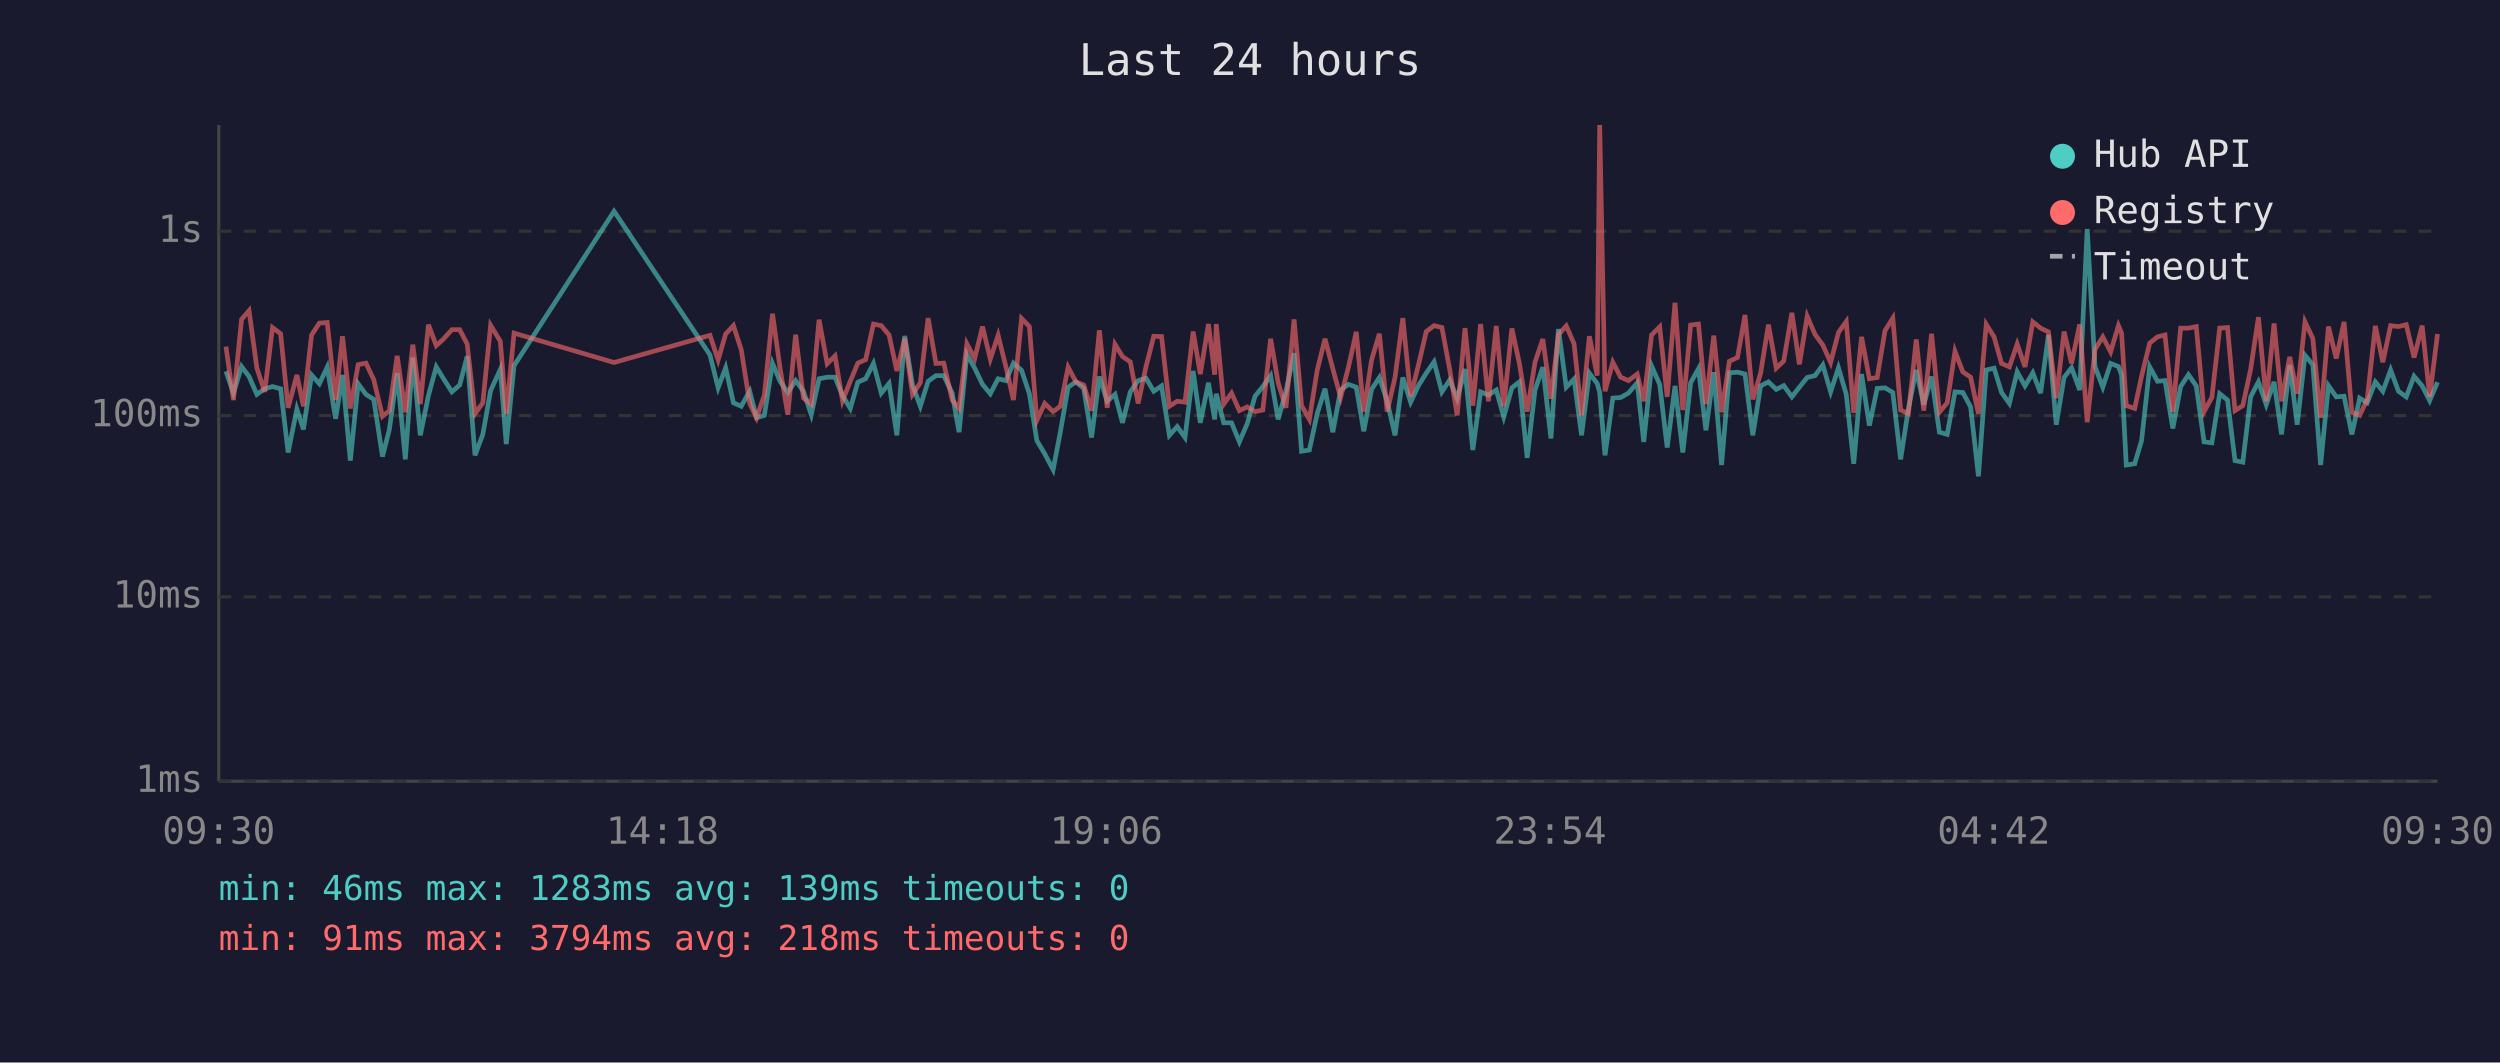
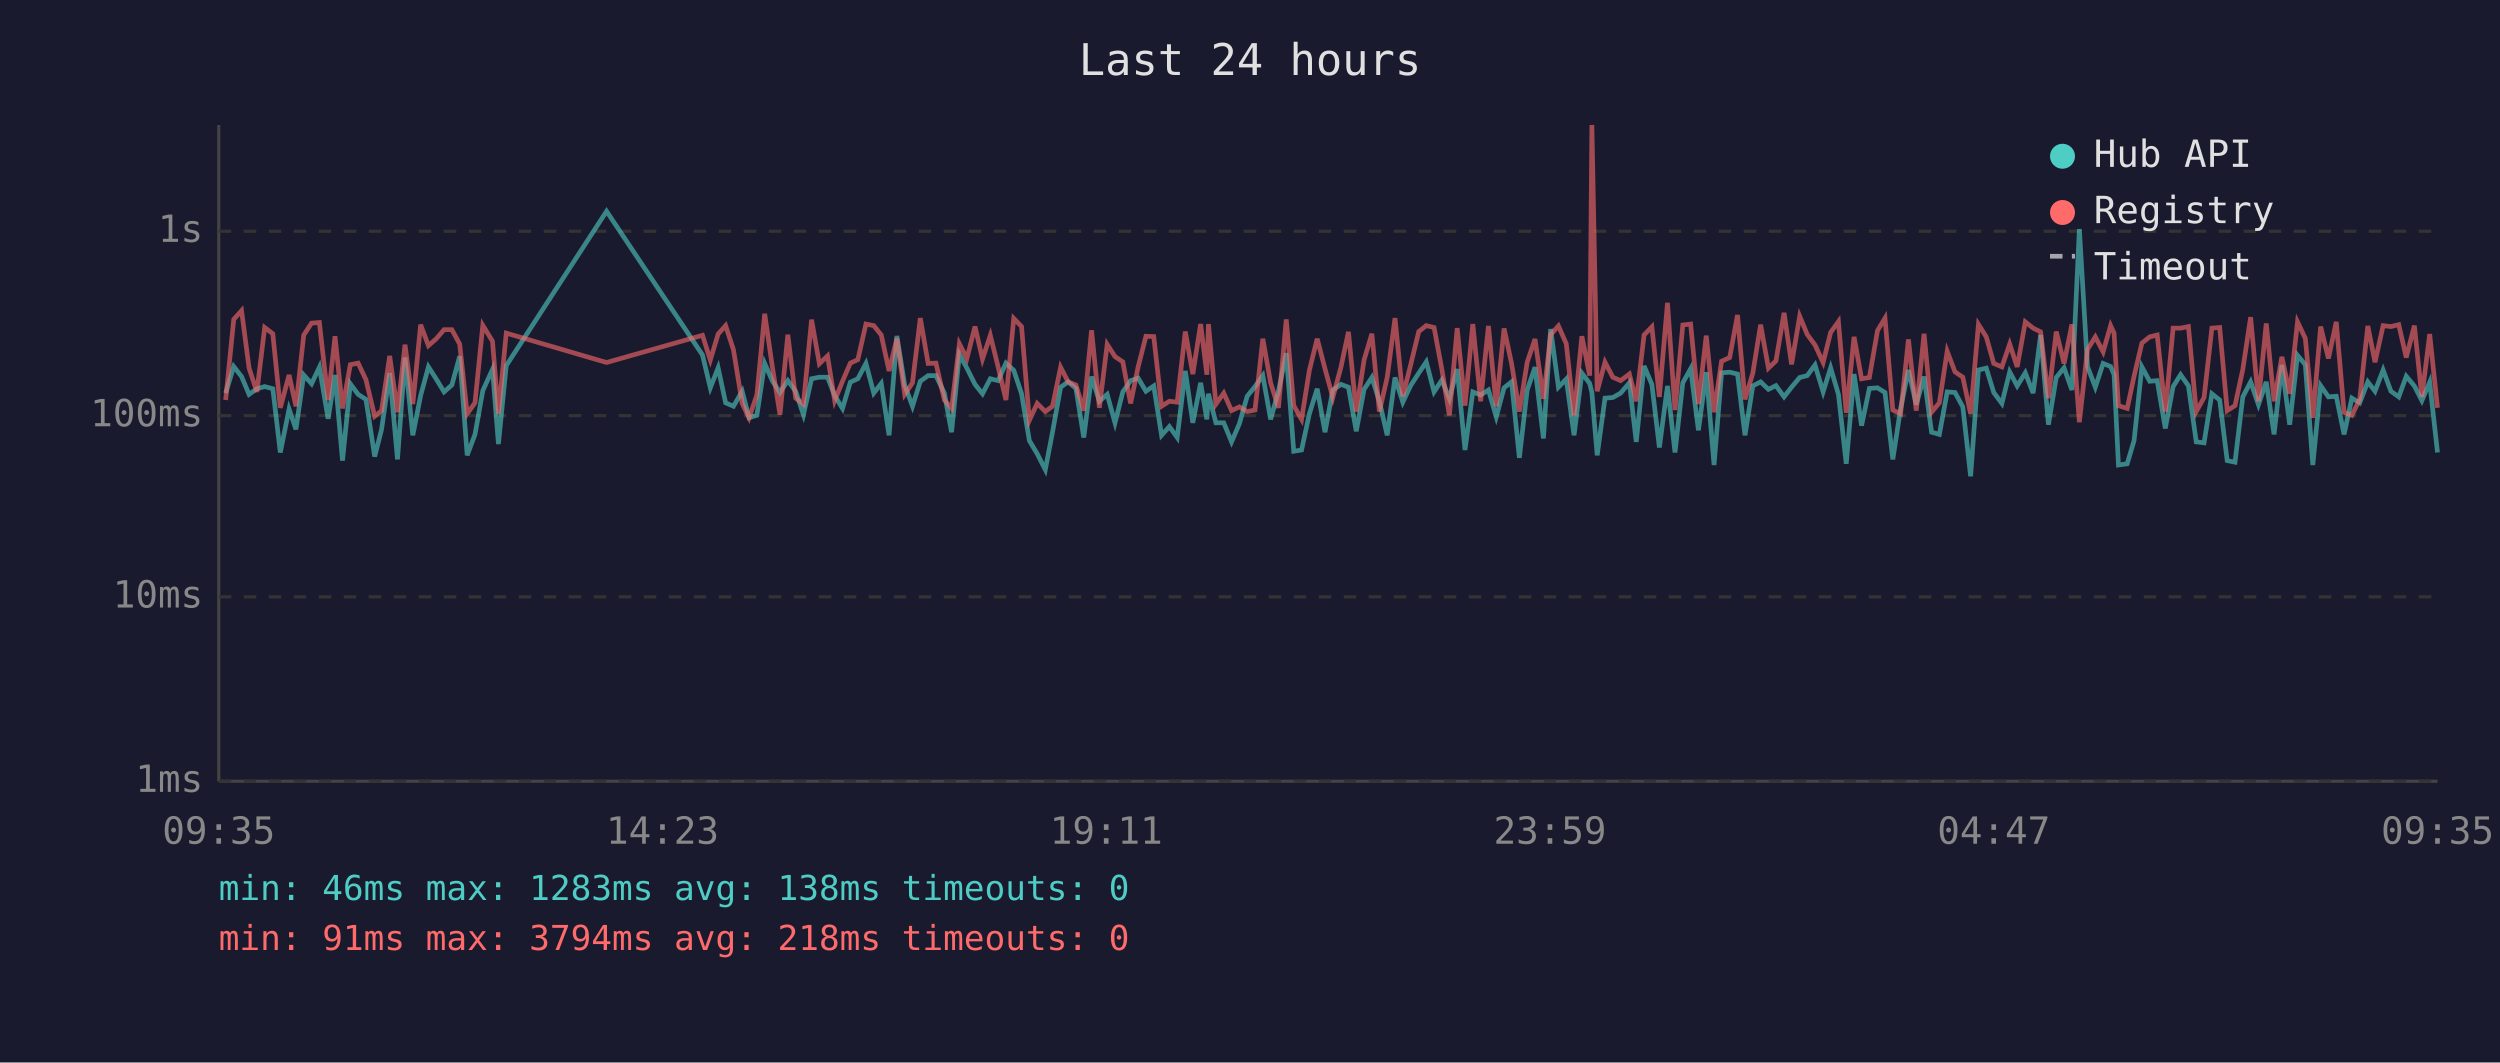
<svg xmlns="http://www.w3.org/2000/svg" viewBox="0 0 800 340" font-family="monospace" font-size="12">
  <rect width="800" height="340" fill="#1a1a2e" />
  <text x="400" y="24" fill="#e0e0e0" font-size="14" text-anchor="middle">Last 24 hours</text>
  <line x1="70" y1="40" x2="70" y2="250" stroke="#444" stroke-width="1" />
  <line x1="70" y1="250" x2="780" y2="250" stroke="#444" stroke-width="1" />
  <line x1="70" y1="250" x2="780" y2="250" stroke="#333" stroke-width="1" stroke-dasharray="4" />
  <text x="65" y="250" fill="#888" text-anchor="end" dominant-baseline="middle">1ms</text>
  <line x1="70" y1="191" x2="780" y2="191" stroke="#333" stroke-width="1" stroke-dasharray="4" />
  <text x="65" y="191" fill="#888" text-anchor="end" dominant-baseline="middle">10ms</text>
  <line x1="70" y1="133" x2="780" y2="133" stroke="#333" stroke-width="1" stroke-dasharray="4" />
  <text x="65" y="133" fill="#888" text-anchor="end" dominant-baseline="middle">100ms</text>
  <line x1="70" y1="74" x2="780" y2="74" stroke="#333" stroke-width="1" stroke-dasharray="4" />
  <text x="65" y="74" fill="#888" text-anchor="end" dominant-baseline="middle">1s</text>
-   <text x="70" y="270" fill="#888" text-anchor="middle">09:30</text>
-   <text x="212" y="270" fill="#888" text-anchor="middle">14:18</text>
-   <text x="354" y="270" fill="#888" text-anchor="middle">19:06</text>
-   <text x="496" y="270" fill="#888" text-anchor="middle">23:54</text>
-   <text x="638" y="270" fill="#888" text-anchor="middle">04:42</text>
-   <text x="780" y="270" fill="#888" text-anchor="middle">09:30</text>
-   <polyline points="72.3,118.8 74.7,125.8 77.3,117.3 79.7,120.5 82.2,126.2 84.7,124.4 87.2,123.7 89.8,124.4 92.2,144.8 95.0,130.9 97.1,137.4 99.7,120.0 102.2,122.8 104.7,117.5 107.4,134.0 109.6,120.0 112.1,147.4 114.6,122.8 117.1,126.2 119.6,127.8 122.4,146.1 124.6,137.4 127.1,119.4 129.7,147.0 132.1,114.4 134.5,139.3 137.1,126.6 139.6,117.4 142.0,121.3 144.6,125.4 147.1,123.2 149.5,114.0 152.0,145.7 154.5,139.0 157.0,125.0 160.1,118.2 162.0,142.1 164.5,117.0 196.5,67.6 227.2,113.6 229.8,124.1 232.2,117.7 234.7,128.9 237.2,130.0 239.9,125.2 242.1,133.7 244.6,132.9 247.2,116.3 249.6,122.0 252.1,125.6 254.6,121.8 257.1,125.2 259.6,132.7 262.1,121.2 264.7,120.7 267.2,120.7 269.6,126.6 272.1,130.7 274.5,122.3 277.0,121.2 279.5,116.3 282.0,125.8 284.5,122.7 287.0,139.3 289.5,107.5 292.0,123.2 294.5,130.0 297.0,122.0 299.5,120.2 302.0,120.2 304.7,125.8 306.9,138.3 309.4,113.4 311.9,117.8 314.4,123.0 316.9,126.0 319.4,121.2 321.9,121.8 324.3,116.2 326.9,118.5 329.4,126.0 331.8,141.0 334.3,145.2 337.0,150.3 339.3,138.3 341.8,123.9 344.3,122.2 346.8,124.3 349.3,140.0 351.8,120.5 354.3,128.4 356.8,126.2 359.2,135.3 361.7,125.4 364.2,121.8 366.7,121.0 369.2,125.2 371.7,123.5 374.2,139.3 376.7,136.5 379.2,140.0 381.8,118.7 384.1,135.3 386.7,122.5 388.7,134.2 389.2,126.0 391.6,135.3 394.1,135.3 396.6,141.4 399.1,135.6 401.6,126.8 404.1,123.7 406.6,120.2 409.0,134.2 411.5,125.2 414.1,113.0 416.5,144.4 419.0,144.0 421.5,132.4 424.0,124.4 426.5,138.3 429.0,124.8 431.5,123.0 434.0,123.9 436.4,138.0 438.9,124.6 441.4,120.8 443.9,128.4 446.4,139.3 448.9,120.8 451.4,128.7 453.9,123.4 456.4,119.4 458.9,115.8 461.4,125.4 463.9,121.6 466.3,127.6 468.8,118.1 471.3,144.0 473.8,125.4 476.3,126.4 478.8,124.8 481.2,133.4 483.8,124.1 486.2,122.2 488.7,146.5 491.2,124.8 493.7,117.5 496.3,140.3 498.7,105.3 501.2,123.9 503.7,121.3 506.1,139.3 508.6,119.4 511.1,122.7 511.9,125.6 513.6,145.7 516.1,127.4 518.6,127.2 521.1,125.8 523.9,122.5 526.0,141.4 528.5,117.1 531.1,123.0 533.5,143.2 536.0,123.5 538.5,144.8 541.0,122.5 543.5,118.0 545.9,137.7 548.4,119.1 550.9,148.8 553.4,119.3 556.0,119.1 558.4,119.7 560.9,139.3 563.4,123.5 565.9,122.2 568.4,124.6 570.8,123.4 573.4,127.0 575.8,123.9 578.3,120.8 580.8,120.2 583.3,116.8 585.8,125.4 588.3,117.7 590.8,126.2 593.2,148.4 595.7,119.7 598.2,136.2 600.7,124.3 603.2,124.1 605.7,125.6 608.2,147.0 610.7,130.7 613.2,118.4 615.6,129.5 618.1,120.5 620.6,138.3 623.1,139.0 625.6,125.4 628.1,125.6 630.6,130.2 633.1,152.4 635.6,118.4 638.1,117.8 640.5,125.6 643.0,129.1 645.5,119.0 648.0,123.5 650.5,119.3 653.0,125.8 655.5,107.2 658.0,135.9 660.5,120.8 662.9,117.7 665.5,124.8 667.9,73.3 670.4,117.3 672.9,123.9 675.4,116.3 677.9,117.3 678.9,119.9 680.4,148.8 683.1,148.4 685.3,141.0 687.9,117.4 690.4,122.0 692.8,121.8 695.3,137.1 697.8,123.7 700.3,119.9 702.8,123.5 705.3,141.4 707.8,141.7 710.3,126.0 712.8,128.0 715.2,147.4 717.7,147.9 720.2,127.0 722.7,122.2 725.2,129.5 727.7,122.2 730.1,139.0 732.7,116.8 735.1,135.9 737.6,113.7 740.1,116.7 742.6,148.8 745.1,123.4 747.6,127.0 750.1,126.8 752.6,139.0 755.1,127.4 757.5,128.9 760.1,122.2 762.5,125.2 765.0,118.4 767.5,125.2 770.0,127.0 772.5,120.4 775.1,123.5 777.5,128.2 780.0,122.3" fill="none" stroke="#4ecdc4" stroke-width="1.5" opacity="0.6" />
-   <polyline points="72.3,110.9 74.7,128.0 77.3,102.2 79.7,99.4 82.2,117.8 84.7,125.4 87.2,104.8 89.8,106.8 92.2,130.5 95.0,120.0 97.1,130.0 99.7,107.2 102.2,103.4 104.7,103.2 107.4,128.0 109.6,107.6 112.1,130.7 114.6,116.7 117.1,116.2 119.6,121.5 122.4,133.2 124.6,131.4 127.1,113.9 129.7,131.9 132.1,110.3 134.5,129.3 137.1,103.9 139.6,110.6 142.0,108.4 144.6,105.5 147.1,105.5 149.5,110.1 152.0,132.4 154.5,128.9 157.0,104.1 160.1,109.2 162.0,132.4 164.5,106.6 196.5,116.0 227.2,107.3 229.8,115.2 232.2,106.9 234.7,104.2 237.2,111.9 239.9,129.1 242.1,133.7 244.6,126.4 247.2,100.4 249.6,117.7 252.1,132.7 254.6,107.1 257.1,127.4 259.6,129.3 262.1,102.3 264.7,116.4 267.2,113.9 269.6,128.2 272.1,122.0 274.5,116.2 277.0,115.1 279.5,103.7 282.0,104.2 284.5,107.2 287.0,118.7 289.5,108.3 292.0,126.2 294.5,122.5 297.0,101.8 299.5,116.3 302.0,116.2 304.7,128.0 306.9,130.7 309.4,110.0 311.9,114.7 314.4,104.5 316.9,114.9 319.4,107.3 321.9,117.4 324.3,128.0 326.9,101.9 329.4,104.5 331.8,134.5 334.3,129.1 337.0,131.7 339.3,130.0 341.8,117.5 344.3,122.2 346.8,123.2 349.3,131.4 351.8,105.7 354.3,130.5 356.8,110.2 359.2,114.1 361.7,115.8 364.2,129.1 366.7,117.4 369.2,107.6 371.7,107.7 374.2,130.0 376.7,128.4 379.2,128.7 381.8,106.1 384.1,119.7 386.7,103.7 388.7,119.9 389.2,103.7 391.6,129.3 394.1,125.8 396.6,131.4 399.1,130.2 401.6,131.7 404.1,131.2 406.6,108.4 409.0,122.5 411.5,130.5 414.1,102.2 416.5,129.8 419.0,134.2 421.5,118.5 424.0,108.4 426.5,118.0 429.0,127.2 431.5,117.5 434.0,106.2 436.4,131.7 438.9,115.2 441.4,106.8 443.9,131.7 446.4,120.8 448.9,101.8 451.4,126.8 453.9,116.8 456.4,106.1 458.9,104.2 461.4,104.8 463.9,118.2 466.3,132.9 468.8,105.0 471.3,129.8 473.8,103.7 476.3,128.4 478.8,104.3 481.2,130.0 483.8,105.1 486.2,116.3 488.7,131.7 491.2,115.9 493.7,108.5 496.3,127.6 498.7,107.1 501.2,104.3 503.7,110.0 506.1,132.9 508.6,107.6 511.1,120.2 511.9,40.0 513.6,125.2 516.1,115.9 518.6,120.7 521.1,121.8 523.9,119.7 526.0,128.4 528.5,107.2 531.1,104.6 533.5,127.0 536.0,96.9 538.5,131.2 541.0,104.0 543.5,103.7 545.9,129.3 548.4,107.4 550.9,131.9 553.4,115.6 556.0,114.4 558.4,100.8 560.9,127.8 563.4,119.4 565.9,103.9 568.4,117.8 570.8,115.5 573.4,100.1 575.8,116.6 578.3,101.2 580.8,107.0 583.3,110.4 585.8,116.0 588.3,106.4 590.8,102.9 593.2,132.1 595.7,107.8 598.2,121.2 600.7,120.8 603.2,105.8 605.7,101.8 608.2,131.2 610.7,132.4 613.2,108.6 615.6,131.4 618.1,106.8 620.6,131.9 623.1,128.9 625.6,112.4 628.1,119.0 630.6,120.7 633.1,132.4 635.6,103.8 638.1,107.8 640.5,116.3 643.0,117.4 645.5,110.1 648.0,117.4 650.5,103.0 653.0,105.0 655.5,106.2 658.0,127.4 660.5,106.1 662.9,116.3 665.5,103.8 667.9,135.1 670.4,111.8 672.9,107.8 675.4,112.6 677.9,104.2 678.9,106.6 680.4,129.8 683.1,130.7 685.3,120.4 687.9,109.8 690.4,107.8 692.8,107.2 695.3,131.7 697.8,105.0 700.3,105.0 702.8,104.5 705.3,131.7 707.8,127.2 710.3,105.0 712.8,104.8 715.2,131.4 717.7,129.8 720.2,118.2 722.7,101.5 725.2,128.4 727.7,103.5 730.1,128.4 732.7,114.2 735.1,126.0 737.6,103.0 740.1,108.3 742.6,133.7 745.1,104.5 747.6,114.7 750.1,103.0 752.6,131.9 755.1,132.9 757.5,127.8 760.1,104.3 762.5,115.9 765.0,104.2 767.5,104.5 770.0,103.9 772.5,114.4 775.1,104.2 777.5,127.0 780.0,106.9" fill="none" stroke="#ff6b6b" stroke-width="1.5" opacity="0.6" />
+   <text x="70" y="270" fill="#888" text-anchor="middle">09:35</text>
+   <text x="212" y="270" fill="#888" text-anchor="middle">14:23</text>
+   <text x="354" y="270" fill="#888" text-anchor="middle">19:11</text>
+   <text x="496" y="270" fill="#888" text-anchor="middle">23:59</text>
+   <text x="638" y="270" fill="#888" text-anchor="middle">04:47</text>
+   <text x="780" y="270" fill="#888" text-anchor="middle">09:35</text>
+   <polyline points="72.2,125.8 74.8,117.3 77.3,120.5 79.7,126.2 82.2,124.4 84.7,123.7 87.3,124.4 89.7,144.8 92.5,130.9 94.7,137.4 97.2,120.0 99.7,122.8 102.2,117.5 105.0,134.0 107.2,120.0 109.6,147.4 112.1,122.8 114.6,126.2 117.1,127.8 119.9,146.1 122.1,137.4 124.7,119.4 127.2,147.0 129.6,114.4 132.1,139.3 134.6,126.6 137.1,117.4 139.6,121.3 142.1,125.4 144.6,123.2 147.1,114.0 149.5,145.7 152.0,139.0 154.5,125.0 157.6,118.2 159.5,142.1 162.0,117.0 194.1,67.6 224.8,113.6 227.3,124.1 229.8,117.7 232.2,128.9 234.7,130.0 237.5,125.2 239.7,133.7 242.2,132.9 244.7,116.3 247.2,122.0 249.6,125.6 252.1,121.8 254.6,125.2 257.1,132.7 259.7,121.2 262.2,120.7 264.8,120.7 267.1,126.6 269.6,130.7 272.1,122.3 274.5,121.2 277.1,116.3 279.6,125.8 282.0,122.7 284.5,139.3 287.0,107.5 289.5,123.2 292.0,130.0 294.5,122.0 297.0,120.2 299.5,120.2 302.2,125.8 304.5,138.3 307.0,113.4 309.4,117.8 312.0,123.0 314.4,126.0 316.9,121.2 319.4,121.8 321.9,116.2 324.4,118.5 326.9,126.0 329.4,141.0 331.9,145.2 334.5,150.3 336.8,138.3 339.4,123.9 341.8,122.2 344.3,124.3 346.8,140.0 349.3,120.5 351.8,128.4 354.3,126.2 356.8,135.3 359.3,125.4 361.8,121.8 364.2,121.0 366.7,125.2 369.2,123.5 371.7,139.3 374.2,136.5 376.7,140.0 379.3,118.7 381.7,135.3 384.2,122.5 386.2,134.2 386.7,126.0 389.1,135.3 391.6,135.3 394.1,141.4 396.6,135.6 399.1,126.8 401.6,123.7 404.1,120.2 406.6,134.2 409.1,125.2 411.6,113.0 414.0,144.4 416.5,144.0 419.0,132.4 421.5,124.4 424.0,138.3 426.5,124.8 429.1,123.0 431.5,123.9 434.0,138.0 436.5,124.6 439.0,120.8 441.4,128.4 443.9,139.3 446.4,120.8 448.9,128.7 451.4,123.4 454.0,119.4 456.4,115.8 458.9,125.4 461.4,121.6 463.8,127.6 466.3,118.1 468.8,144.0 471.3,125.4 473.8,126.4 476.3,124.8 478.8,133.4 481.3,124.1 483.7,122.2 486.2,146.5 488.7,124.8 491.2,117.5 493.9,140.3 496.2,105.3 498.7,123.9 501.2,121.3 503.7,139.3 506.2,119.4 508.7,122.7 509.4,125.6 511.1,145.7 513.6,127.4 516.1,127.2 518.6,125.8 521.4,122.5 523.6,141.4 526.1,117.1 528.6,123.0 531.0,143.2 533.6,123.5 536.0,144.8 538.5,122.5 541.0,118.0 543.5,137.7 546.0,119.1 548.5,148.8 550.9,119.3 553.5,119.1 556.0,119.7 558.4,139.3 560.9,123.5 563.4,122.2 565.9,124.6 568.3,123.4 570.9,127.0 573.3,123.9 575.9,120.8 578.3,120.2 580.8,116.8 583.4,125.4 585.8,117.7 588.3,126.2 590.8,148.4 593.3,119.7 595.7,136.2 598.2,124.3 600.8,124.1 603.2,125.6 605.7,147.0 608.2,130.7 610.7,118.4 613.2,129.5 615.7,120.5 618.1,138.3 620.6,139.0 623.1,125.4 625.6,125.6 628.1,130.2 630.6,152.4 633.1,118.4 635.6,117.8 638.0,125.6 640.6,129.1 643.1,119.0 645.5,123.5 648.1,119.3 650.6,125.8 653.0,107.2 655.5,135.9 658.0,120.8 660.5,117.7 663.0,124.8 665.4,73.3 668.0,117.3 670.5,123.9 673.0,116.3 675.4,117.3 676.5,119.9 677.9,148.8 680.7,148.4 682.9,141.0 685.4,117.4 687.9,122.0 690.3,121.8 692.9,137.1 695.4,123.7 697.8,119.9 700.3,123.5 702.8,141.4 705.3,141.7 707.8,126.0 710.3,128.0 712.7,147.4 715.2,147.9 717.7,127.0 720.2,122.2 722.7,129.5 725.2,122.2 727.7,139.0 730.2,116.8 732.7,135.9 735.2,113.7 737.7,116.7 740.1,148.8 742.6,123.4 745.1,127.0 747.6,126.8 750.1,139.0 752.6,127.4 755.1,128.9 757.7,122.2 760.0,125.2 762.6,118.4 765.1,125.2 767.6,127.0 770.0,120.4 772.6,123.5 775.0,128.2 777.5,122.3 780.0,144.8" fill="none" stroke="#4ecdc4" stroke-width="1.5" opacity="0.6" />
+   <polyline points="72.2,128.0 74.8,102.2 77.3,99.4 79.7,117.8 82.2,125.4 84.7,104.8 87.3,106.8 89.7,130.5 92.5,120.0 94.7,130.0 97.2,107.2 99.7,103.4 102.2,103.2 105.0,128.0 107.2,107.6 109.6,130.7 112.1,116.7 114.6,116.2 117.1,121.5 119.9,133.2 122.1,131.4 124.7,113.9 127.2,131.9 129.6,110.3 132.1,129.3 134.6,103.9 137.1,110.6 139.6,108.4 142.1,105.5 144.6,105.5 147.1,110.1 149.5,132.4 152.0,128.9 154.5,104.1 157.6,109.2 159.5,132.4 162.0,106.6 194.1,116.0 224.8,107.3 227.3,115.2 229.8,106.9 232.2,104.2 234.7,111.9 237.5,129.1 239.7,133.7 242.2,126.4 244.7,100.4 247.2,117.7 249.6,132.7 252.1,107.1 254.6,127.4 257.1,129.3 259.7,102.3 262.2,116.4 264.8,113.9 267.1,128.2 269.6,122.0 272.1,116.2 274.5,115.1 277.1,103.7 279.6,104.2 282.0,107.2 284.5,118.7 287.0,108.3 289.5,126.2 292.0,122.5 294.5,101.8 297.0,116.3 299.5,116.2 302.2,128.0 304.5,130.7 307.0,110.0 309.4,114.7 312.0,104.5 314.4,114.9 316.9,107.3 319.4,117.4 321.9,128.0 324.4,101.9 326.9,104.5 329.4,134.5 331.9,129.1 334.5,131.7 336.8,130.0 339.4,117.5 341.8,122.2 344.3,123.2 346.8,131.4 349.3,105.7 351.8,130.5 354.3,110.2 356.8,114.1 359.3,115.8 361.8,129.1 364.2,117.4 366.7,107.6 369.2,107.7 371.7,130.0 374.2,128.4 376.7,128.7 379.3,106.1 381.7,119.7 384.2,103.7 386.2,119.9 386.7,103.7 389.1,129.3 391.6,125.8 394.1,131.4 396.6,130.2 399.1,131.7 401.6,131.2 404.1,108.4 406.6,122.5 409.1,130.5 411.6,102.2 414.0,129.8 416.5,134.2 419.0,118.5 421.5,108.4 424.0,118.0 426.5,127.2 429.1,117.5 431.5,106.2 434.0,131.7 436.5,115.2 439.0,106.8 441.4,131.7 443.9,120.8 446.4,101.8 448.9,126.8 451.4,116.8 454.0,106.1 456.4,104.2 458.9,104.8 461.4,118.2 463.8,132.9 466.3,105.0 468.8,129.8 471.3,103.7 473.8,128.4 476.3,104.3 478.8,130.0 481.3,105.1 483.7,116.3 486.2,131.7 488.7,115.9 491.2,108.5 493.9,127.6 496.2,107.1 498.7,104.3 501.2,110.0 503.7,132.9 506.2,107.6 508.7,120.2 509.4,40.0 511.1,125.2 513.6,115.9 516.1,120.7 518.6,121.8 521.4,119.7 523.6,128.4 526.1,107.2 528.6,104.6 531.0,127.0 533.6,96.9 536.0,131.2 538.5,104.0 541.0,103.7 543.5,129.3 546.0,107.4 548.5,131.9 550.9,115.6 553.5,114.4 556.0,100.8 558.4,127.8 560.9,119.4 563.4,103.9 565.9,117.8 568.3,115.5 570.9,100.1 573.3,116.6 575.9,101.2 578.3,107.0 580.8,110.4 583.4,116.0 585.8,106.4 588.3,102.9 590.8,132.1 593.3,107.8 595.7,121.2 598.2,120.8 600.8,105.8 603.2,101.8 605.7,131.2 608.2,132.4 610.7,108.6 613.2,131.4 615.7,106.8 618.1,131.9 620.6,128.9 623.1,112.4 625.6,119.0 628.1,120.7 630.6,132.4 633.1,103.8 635.6,107.8 638.0,116.3 640.6,117.4 643.1,110.1 645.5,117.4 648.1,103.0 650.6,105.0 653.0,106.2 655.5,127.4 658.0,106.1 660.5,116.3 663.0,103.8 665.4,135.1 668.0,111.8 670.5,107.8 673.0,112.6 675.4,104.2 676.5,106.6 677.9,129.8 680.7,130.7 682.9,120.4 685.4,109.8 687.9,107.8 690.3,107.2 692.9,131.7 695.4,105.0 697.8,105.0 700.3,104.5 702.8,131.7 705.3,127.2 707.8,105.0 710.3,104.8 712.7,131.4 715.2,129.8 717.7,118.2 720.2,101.5 722.7,128.4 725.2,103.5 727.7,128.4 730.2,114.2 732.7,126.0 735.2,103.0 737.7,108.3 740.1,133.7 742.6,104.5 745.1,114.7 747.6,103.0 750.1,131.9 752.6,132.9 755.1,127.8 757.7,104.3 760.0,115.9 762.6,104.2 765.1,104.5 767.6,103.9 770.0,114.4 772.6,104.2 775.0,127.0 777.5,106.9 780.0,130.5" fill="none" stroke="#ff6b6b" stroke-width="1.5" opacity="0.6" />
  <circle cx="660" cy="50" r="4" fill="#4ecdc4" />
  <text x="670" y="50" fill="#e0e0e0" dominant-baseline="middle">Hub API</text>
  <circle cx="660" cy="68" r="4" fill="#ff6b6b" />
  <text x="670" y="68" fill="#e0e0e0" dominant-baseline="middle">Registry</text>
  <line x1="656" y1="82" x2="664" y2="82" stroke="#e0e0e0" stroke-width="1.5" stroke-dasharray="4,3" opacity="0.7" />
  <text x="670" y="86" fill="#e0e0e0" dominant-baseline="middle">Timeout</text>
-   <text x="70" y="288" fill="#4ecdc4" font-size="11">min: 46ms  max: 1283ms  avg: 139ms  timeouts: 0</text>
+   <text x="70" y="288" fill="#4ecdc4" font-size="11">min: 46ms  max: 1283ms  avg: 138ms  timeouts: 0</text>
  <text x="70" y="304" fill="#ff6b6b" font-size="11">min: 91ms  max: 3794ms  avg: 218ms  timeouts: 0</text>
</svg>
